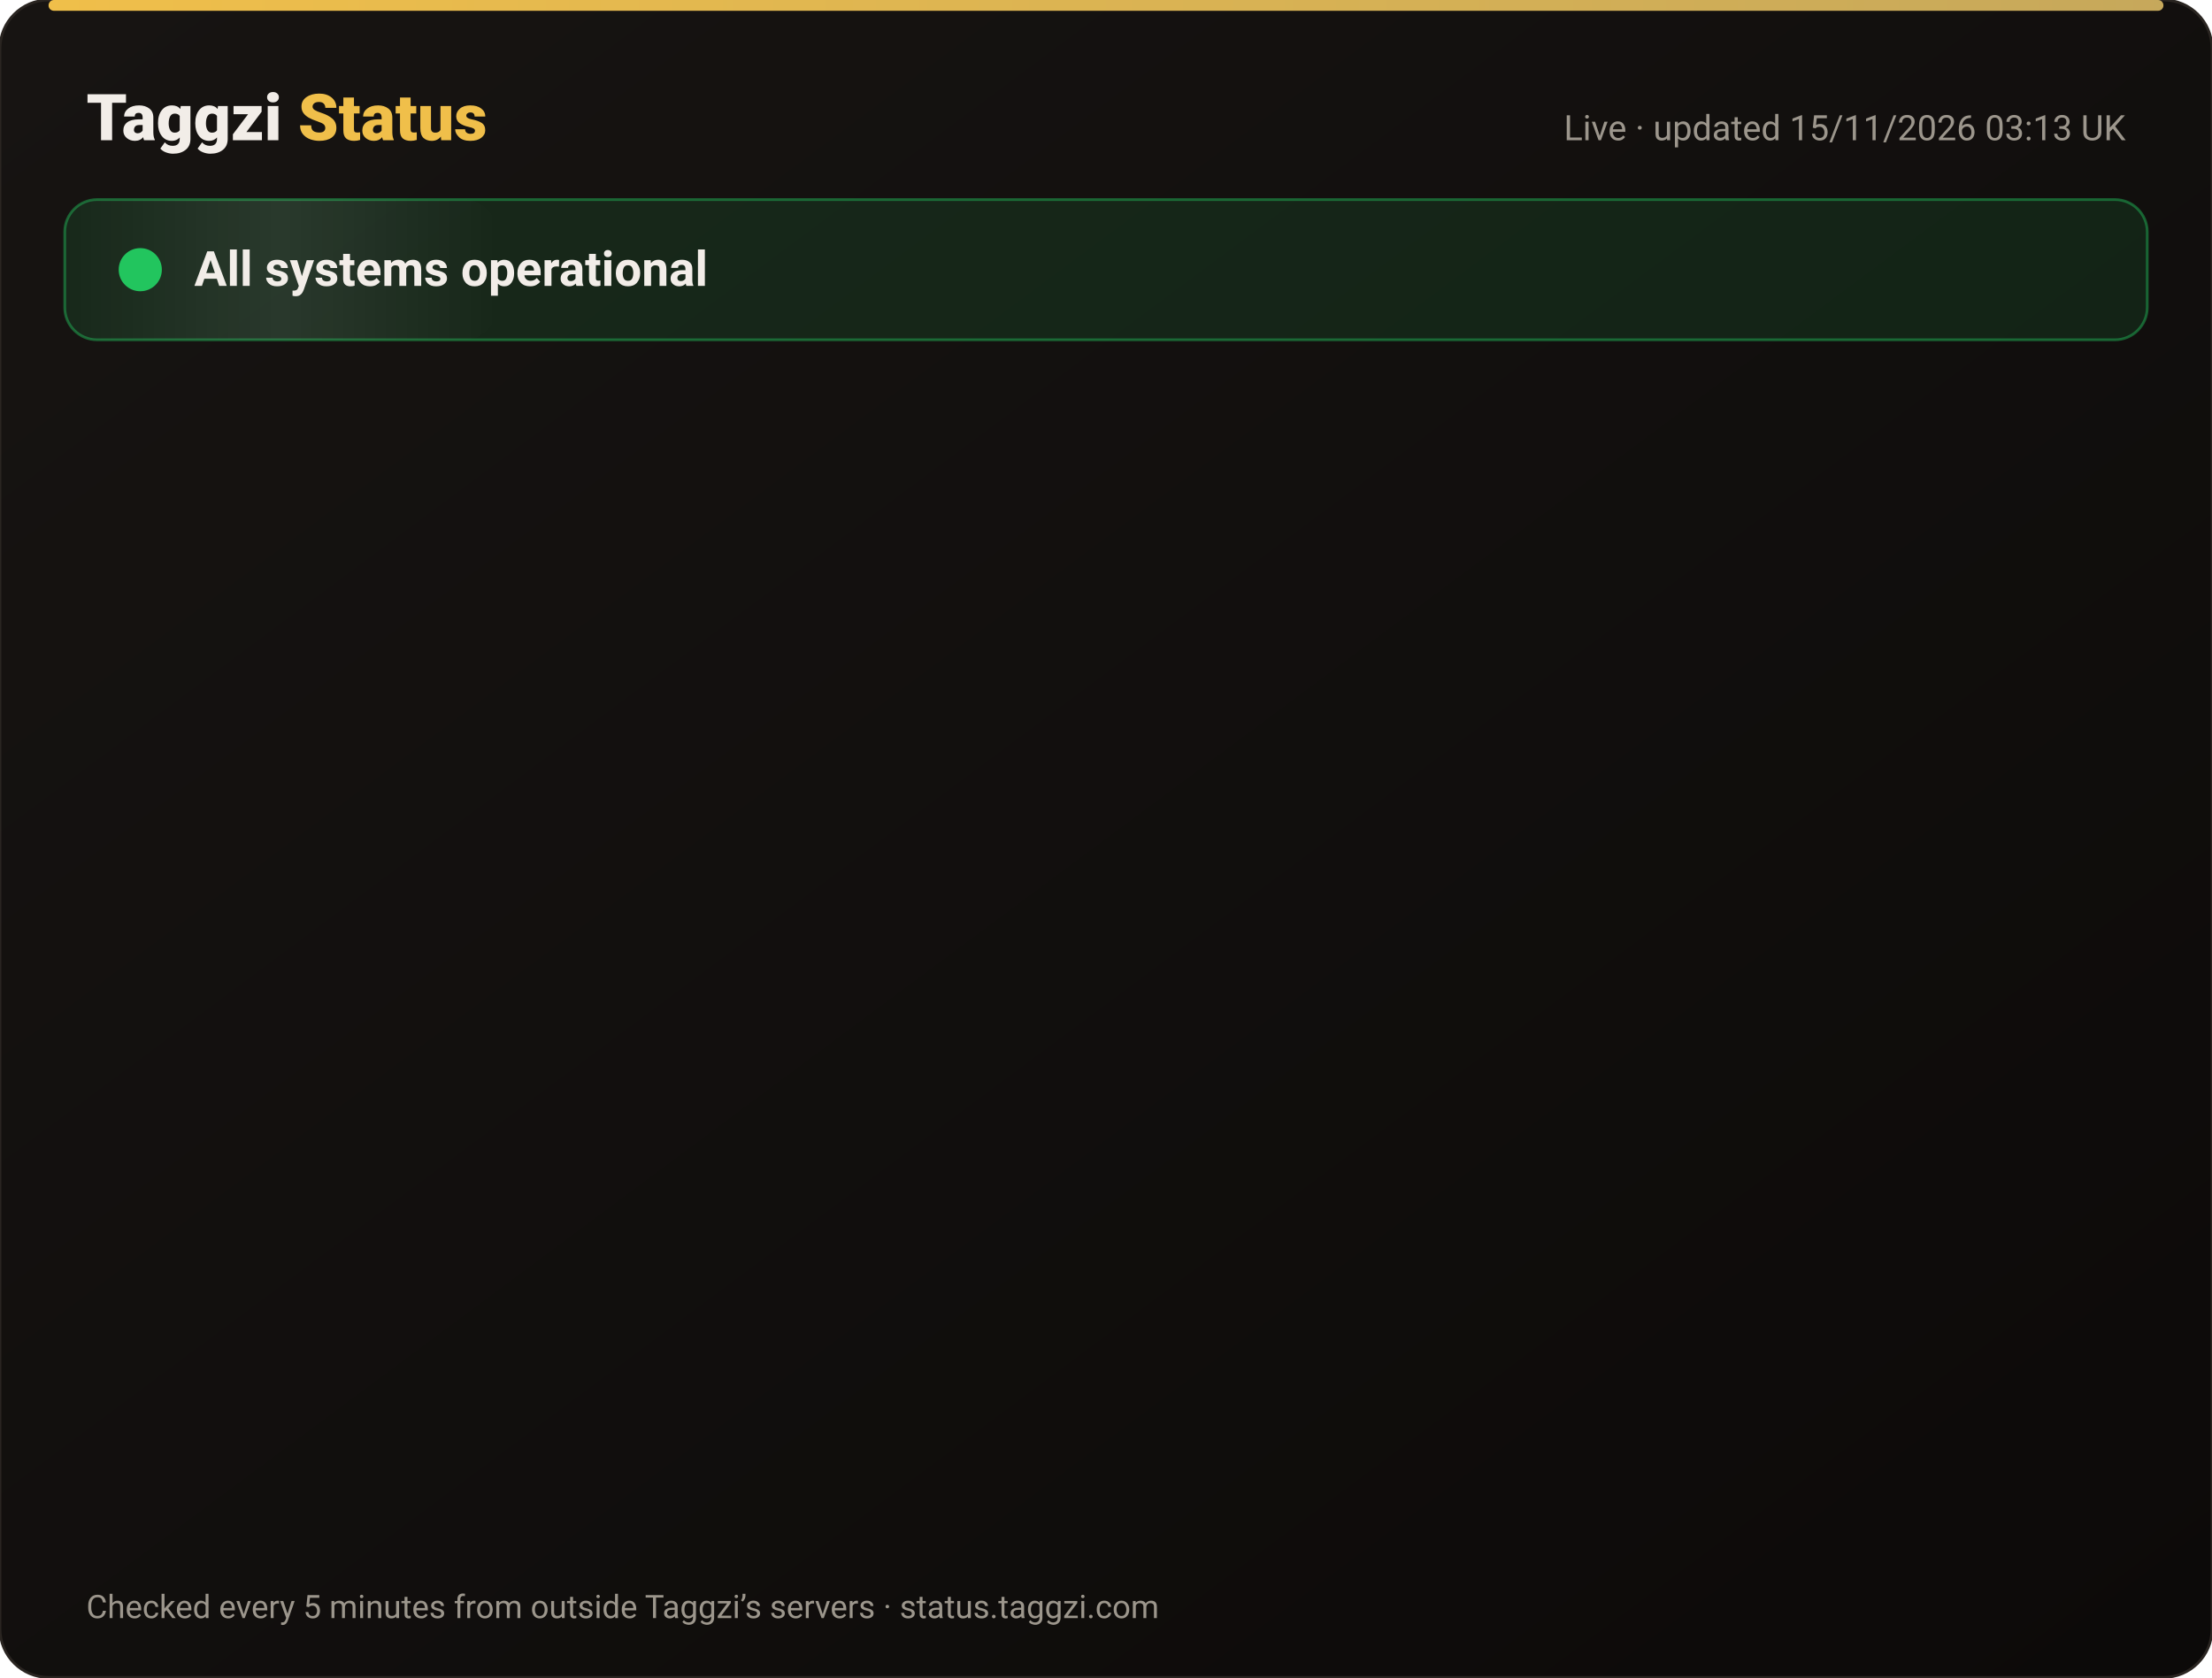
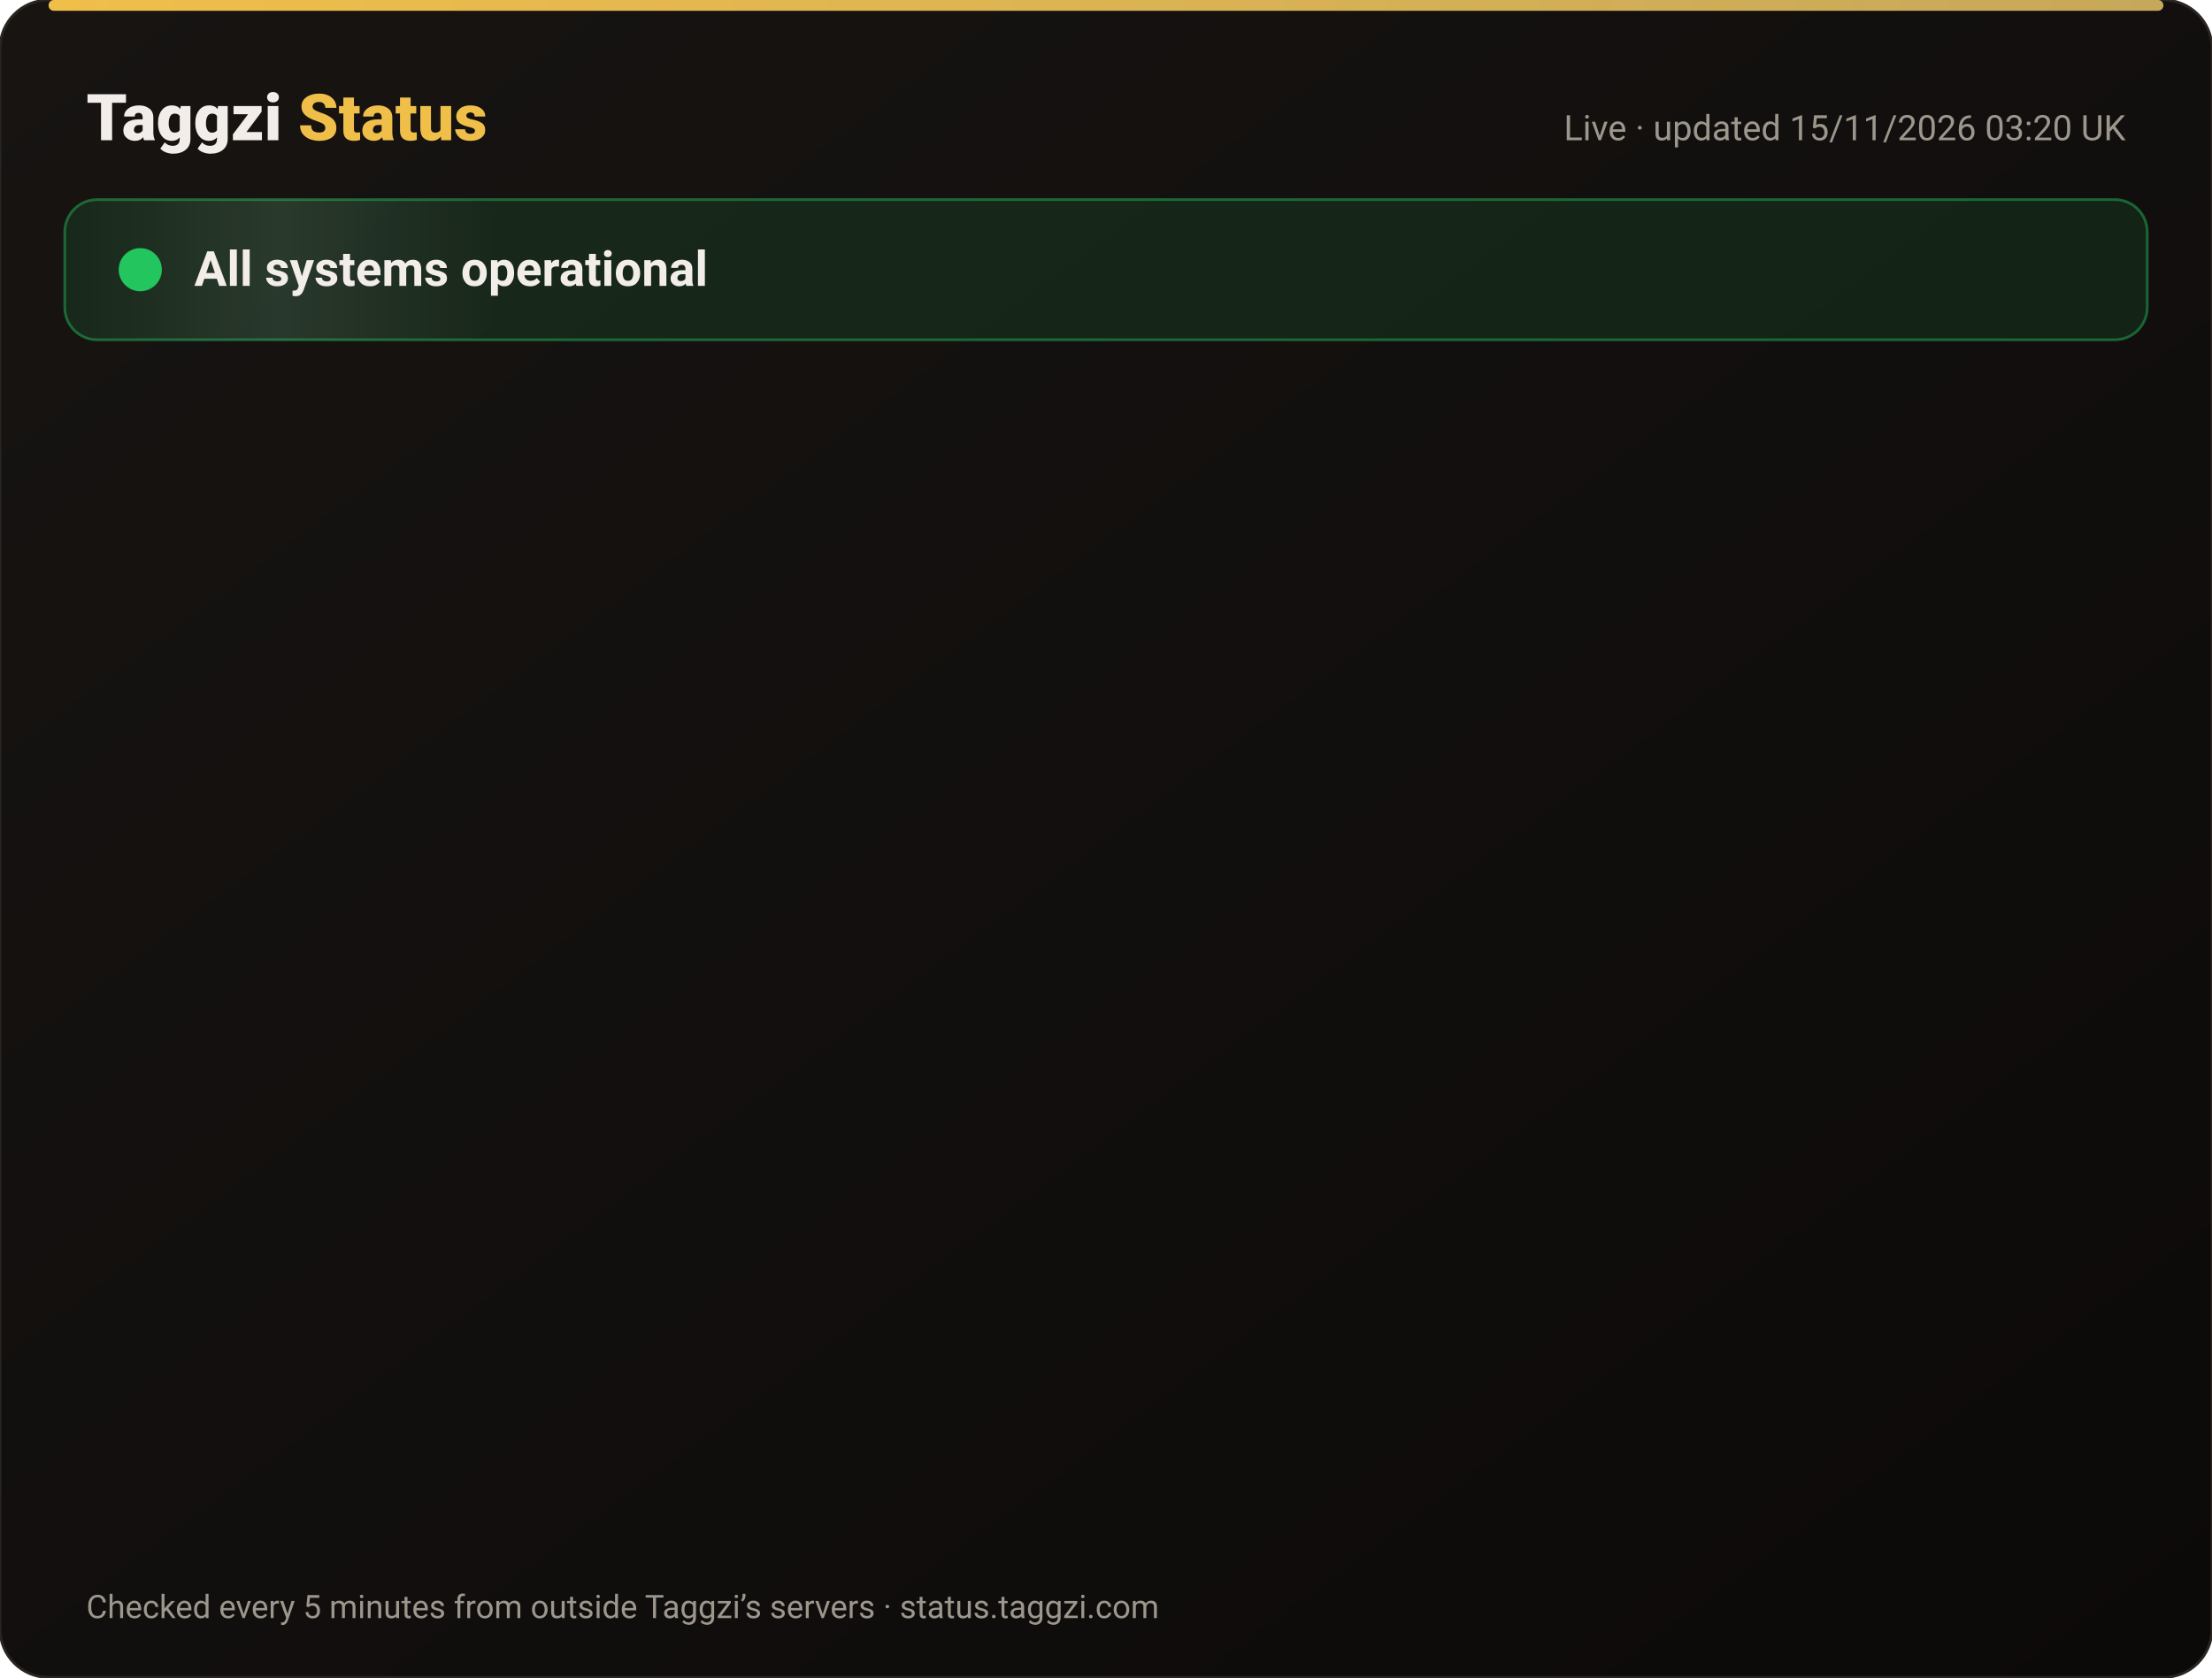
<svg xmlns="http://www.w3.org/2000/svg" width="820" height="622" viewBox="0 0 820 622" font-family="-apple-system,Segoe UI,Roboto,Helvetica,Arial,sans-serif">
  <defs>
    <linearGradient id="bg" x1="0" y1="0" x2="1" y2="1">
      <stop offset="0" stop-color="#171412" />
      <stop offset="1" stop-color="#0C0A09" />
    </linearGradient>
    <linearGradient id="gold" x1="0" x2="1">
      <stop offset="0" stop-color="#F0BF4A" />
      <stop offset="1" stop-color="#c6a85b" />
    </linearGradient>
    <linearGradient id="shine" x1="0" x2="1">
      <stop offset="0" stop-color="#fff" stop-opacity="0" />
      <stop offset=".5" stop-color="#fff" stop-opacity=".08" />
      <stop offset="1" stop-color="#fff" stop-opacity="0" />
    </linearGradient>
  </defs>
  <rect width="820" height="622" rx="18" fill="url(#bg)" stroke="#2a2521" />
  <rect x="18" y="0" width="784" height="4" rx="2" fill="url(#gold)" />
  <text x="32" y="52" font-size="24" font-weight="800" fill="#F2EDE8">Taggzi <tspan fill="#F0BF4A">Status</tspan>
  </text>
-   <text x="788" y="52" font-size="13" fill="#9C968C" text-anchor="end">Live · updated 15/11/2026 03:13 UK</text>
+   <text x="788" y="52" font-size="13" fill="#9C968C" text-anchor="end">Live · updated 15/11/2026 03:20 UK</text>
  <rect x="24" y="74" width="772" height="52" rx="12" fill="#22c55e" fill-opacity=".12" stroke="#22c55e" stroke-opacity=".45" />
  <rect x="24" y="74" width="160" height="52" rx="12" fill="url(#shine)">
    <animate attributeName="x" from="-160" to="820" dur="4s" repeatCount="indefinite" />
  </rect>
  <circle cx="52" cy="100" r="7" fill="#22c55e" />
  <circle cx="52" cy="100" r="7" fill="none" stroke="#22c55e" stroke-width="2">
    <animate attributeName="r" values="7;15;7" dur="2s" repeatCount="indefinite" />
    <animate attributeName="opacity" values=".9;0;.9" dur="2s" repeatCount="indefinite" />
  </circle>
  <text x="72" y="106" font-size="18" font-weight="700" fill="#F2EDE8">All systems operational</text>
  <g opacity="0">
    <animate attributeName="opacity" from="0" to="1" begin="0.00s" dur=".6s" fill="freeze" />
    <line x1="32" y1="188" x2="788" y2="188" stroke="#2a2521" />
    <circle cx="44" cy="166" r="6" fill="#22c55e">
      <animate attributeName="opacity" values="1;.45;1" dur="2.4s" begin="0.00s" repeatCount="indefinite" />
    </circle>
    <text x="62" y="171" font-size="15" font-weight="650" fill="#F2EDE8">Website</text>
    <text x="630" y="171" font-size="13" fill="#9C968C" text-anchor="end">99.97% uptime</text>
    <rect x="648" y="154" width="140" height="24" rx="12" fill="#22c55e" fill-opacity=".14" stroke="#22c55e" stroke-opacity=".5" />
    <text x="718" y="171" font-size="12" font-weight="700" fill="#22c55e" text-anchor="middle">Operational</text>
  </g>
  <g opacity="0">
    <animate attributeName="opacity" from="0" to="1" begin="0.15s" dur=".6s" fill="freeze" />
    <line x1="32" y1="234" x2="788" y2="234" stroke="#2a2521" />
    <circle cx="44" cy="212" r="6" fill="#22c55e">
      <animate attributeName="opacity" values="1;.45;1" dur="2.4s" begin="0.15s" repeatCount="indefinite" />
    </circle>
    <text x="62" y="217" font-size="15" font-weight="650" fill="#F2EDE8">Tag scans</text>
    <text x="630" y="217" font-size="13" fill="#9C968C" text-anchor="end">99.97% uptime</text>
    <rect x="648" y="200" width="140" height="24" rx="12" fill="#22c55e" fill-opacity=".14" stroke="#22c55e" stroke-opacity=".5" />
    <text x="718" y="217" font-size="12" font-weight="700" fill="#22c55e" text-anchor="middle">Operational</text>
  </g>
  <g opacity="0">
    <animate attributeName="opacity" from="0" to="1" begin="0.30s" dur=".6s" fill="freeze" />
    <line x1="32" y1="280" x2="788" y2="280" stroke="#2a2521" />
    <circle cx="44" cy="258" r="6" fill="#22c55e">
      <animate attributeName="opacity" values="1;.45;1" dur="2.4s" begin="0.30s" repeatCount="indefinite" />
    </circle>
    <text x="62" y="263" font-size="15" font-weight="650" fill="#F2EDE8">Manual tag lookup</text>
    <text x="630" y="263" font-size="13" fill="#9C968C" text-anchor="end">99.97% uptime</text>
    <rect x="648" y="246" width="140" height="24" rx="12" fill="#22c55e" fill-opacity=".14" stroke="#22c55e" stroke-opacity=".5" />
    <text x="718" y="263" font-size="12" font-weight="700" fill="#22c55e" text-anchor="middle">Operational</text>
  </g>
  <g opacity="0">
    <animate attributeName="opacity" from="0" to="1" begin="0.45s" dur=".6s" fill="freeze" />
    <line x1="32" y1="326" x2="788" y2="326" stroke="#2a2521" />
    <circle cx="44" cy="304" r="6" fill="#22c55e">
      <animate attributeName="opacity" values="1;.45;1" dur="2.4s" begin="0.45s" repeatCount="indefinite" />
    </circle>
    <text x="62" y="309" font-size="15" font-weight="650" fill="#F2EDE8">App &amp; login</text>
    <text x="630" y="309" font-size="13" fill="#9C968C" text-anchor="end">99.97% uptime</text>
    <rect x="648" y="292" width="140" height="24" rx="12" fill="#22c55e" fill-opacity=".14" stroke="#22c55e" stroke-opacity=".5" />
    <text x="718" y="309" font-size="12" font-weight="700" fill="#22c55e" text-anchor="middle">Operational</text>
  </g>
  <g opacity="0">
    <animate attributeName="opacity" from="0" to="1" begin="0.60s" dur=".6s" fill="freeze" />
    <line x1="32" y1="372" x2="788" y2="372" stroke="#2a2521" />
    <circle cx="44" cy="350" r="6" fill="#22c55e">
      <animate attributeName="opacity" values="1;.45;1" dur="2.4s" begin="0.60s" repeatCount="indefinite" />
    </circle>
    <text x="62" y="355" font-size="15" font-weight="650" fill="#F2EDE8">Community alerts</text>
    <text x="630" y="355" font-size="13" fill="#9C968C" text-anchor="end">99.97% uptime</text>
    <rect x="648" y="338" width="140" height="24" rx="12" fill="#22c55e" fill-opacity=".14" stroke="#22c55e" stroke-opacity=".5" />
    <text x="718" y="355" font-size="12" font-weight="700" fill="#22c55e" text-anchor="middle">Operational</text>
  </g>
  <g opacity="0">
    <animate attributeName="opacity" from="0" to="1" begin="0.75s" dur=".6s" fill="freeze" />
    <line x1="32" y1="418" x2="788" y2="418" stroke="#2a2521" />
    <circle cx="44" cy="396" r="6" fill="#22c55e">
      <animate attributeName="opacity" values="1;.45;1" dur="2.4s" begin="0.75s" repeatCount="indefinite" />
    </circle>
    <text x="62" y="401" font-size="15" font-weight="650" fill="#F2EDE8">Private calling</text>
    <text x="630" y="401" font-size="13" fill="#9C968C" text-anchor="end">99.97% uptime</text>
    <rect x="648" y="384" width="140" height="24" rx="12" fill="#22c55e" fill-opacity=".14" stroke="#22c55e" stroke-opacity=".5" />
    <text x="718" y="401" font-size="12" font-weight="700" fill="#22c55e" text-anchor="middle">Operational</text>
  </g>
  <g opacity="0">
    <animate attributeName="opacity" from="0" to="1" begin="0.90s" dur=".6s" fill="freeze" />
    <line x1="32" y1="464" x2="788" y2="464" stroke="#2a2521" />
    <circle cx="44" cy="442" r="6" fill="#22c55e">
      <animate attributeName="opacity" values="1;.45;1" dur="2.4s" begin="0.90s" repeatCount="indefinite" />
    </circle>
    <text x="62" y="447" font-size="15" font-weight="650" fill="#F2EDE8">Payments</text>
    <text x="630" y="447" font-size="13" fill="#9C968C" text-anchor="end">99.96% uptime</text>
    <rect x="648" y="430" width="140" height="24" rx="12" fill="#22c55e" fill-opacity=".14" stroke="#22c55e" stroke-opacity=".5" />
    <text x="718" y="447" font-size="12" font-weight="700" fill="#22c55e" text-anchor="middle">Operational</text>
  </g>
  <g opacity="0">
    <animate attributeName="opacity" from="0" to="1" begin="1.05s" dur=".6s" fill="freeze" />
    <line x1="32" y1="510" x2="788" y2="510" stroke="#2a2521" />
    <circle cx="44" cy="488" r="6" fill="#22c55e">
      <animate attributeName="opacity" values="1;.45;1" dur="2.4s" begin="1.05s" repeatCount="indefinite" />
    </circle>
    <text x="62" y="493" font-size="15" font-weight="650" fill="#F2EDE8">Email &amp; support</text>
    <text x="630" y="493" font-size="13" fill="#9C968C" text-anchor="end">99.97% uptime</text>
    <rect x="648" y="476" width="140" height="24" rx="12" fill="#22c55e" fill-opacity=".14" stroke="#22c55e" stroke-opacity=".5" />
    <text x="718" y="493" font-size="12" font-weight="700" fill="#22c55e" text-anchor="middle">Operational</text>
  </g>
  <g opacity="0">
    <animate attributeName="opacity" from="0" to="1" begin="1.20s" dur=".6s" fill="freeze" />
    <line x1="32" y1="556" x2="788" y2="556" stroke="#2a2521" />
    <circle cx="44" cy="534" r="6" fill="#22c55e">
      <animate attributeName="opacity" values="1;.45;1" dur="2.4s" begin="1.20s" repeatCount="indefinite" />
    </circle>
    <text x="62" y="539" font-size="15" font-weight="650" fill="#F2EDE8">Secure connection (SSL)</text>
    <text x="630" y="539" font-size="13" fill="#9C968C" text-anchor="end">100.00% uptime</text>
    <rect x="648" y="522" width="140" height="24" rx="12" fill="#22c55e" fill-opacity=".14" stroke="#22c55e" stroke-opacity=".5" />
    <text x="718" y="539" font-size="12" font-weight="700" fill="#22c55e" text-anchor="middle">Operational</text>
  </g>
  <text x="32" y="600" font-size="12" fill="#9C968C">Checked every 5 minutes from outside Taggzi’s servers · status.taggzi.com</text>
</svg>
